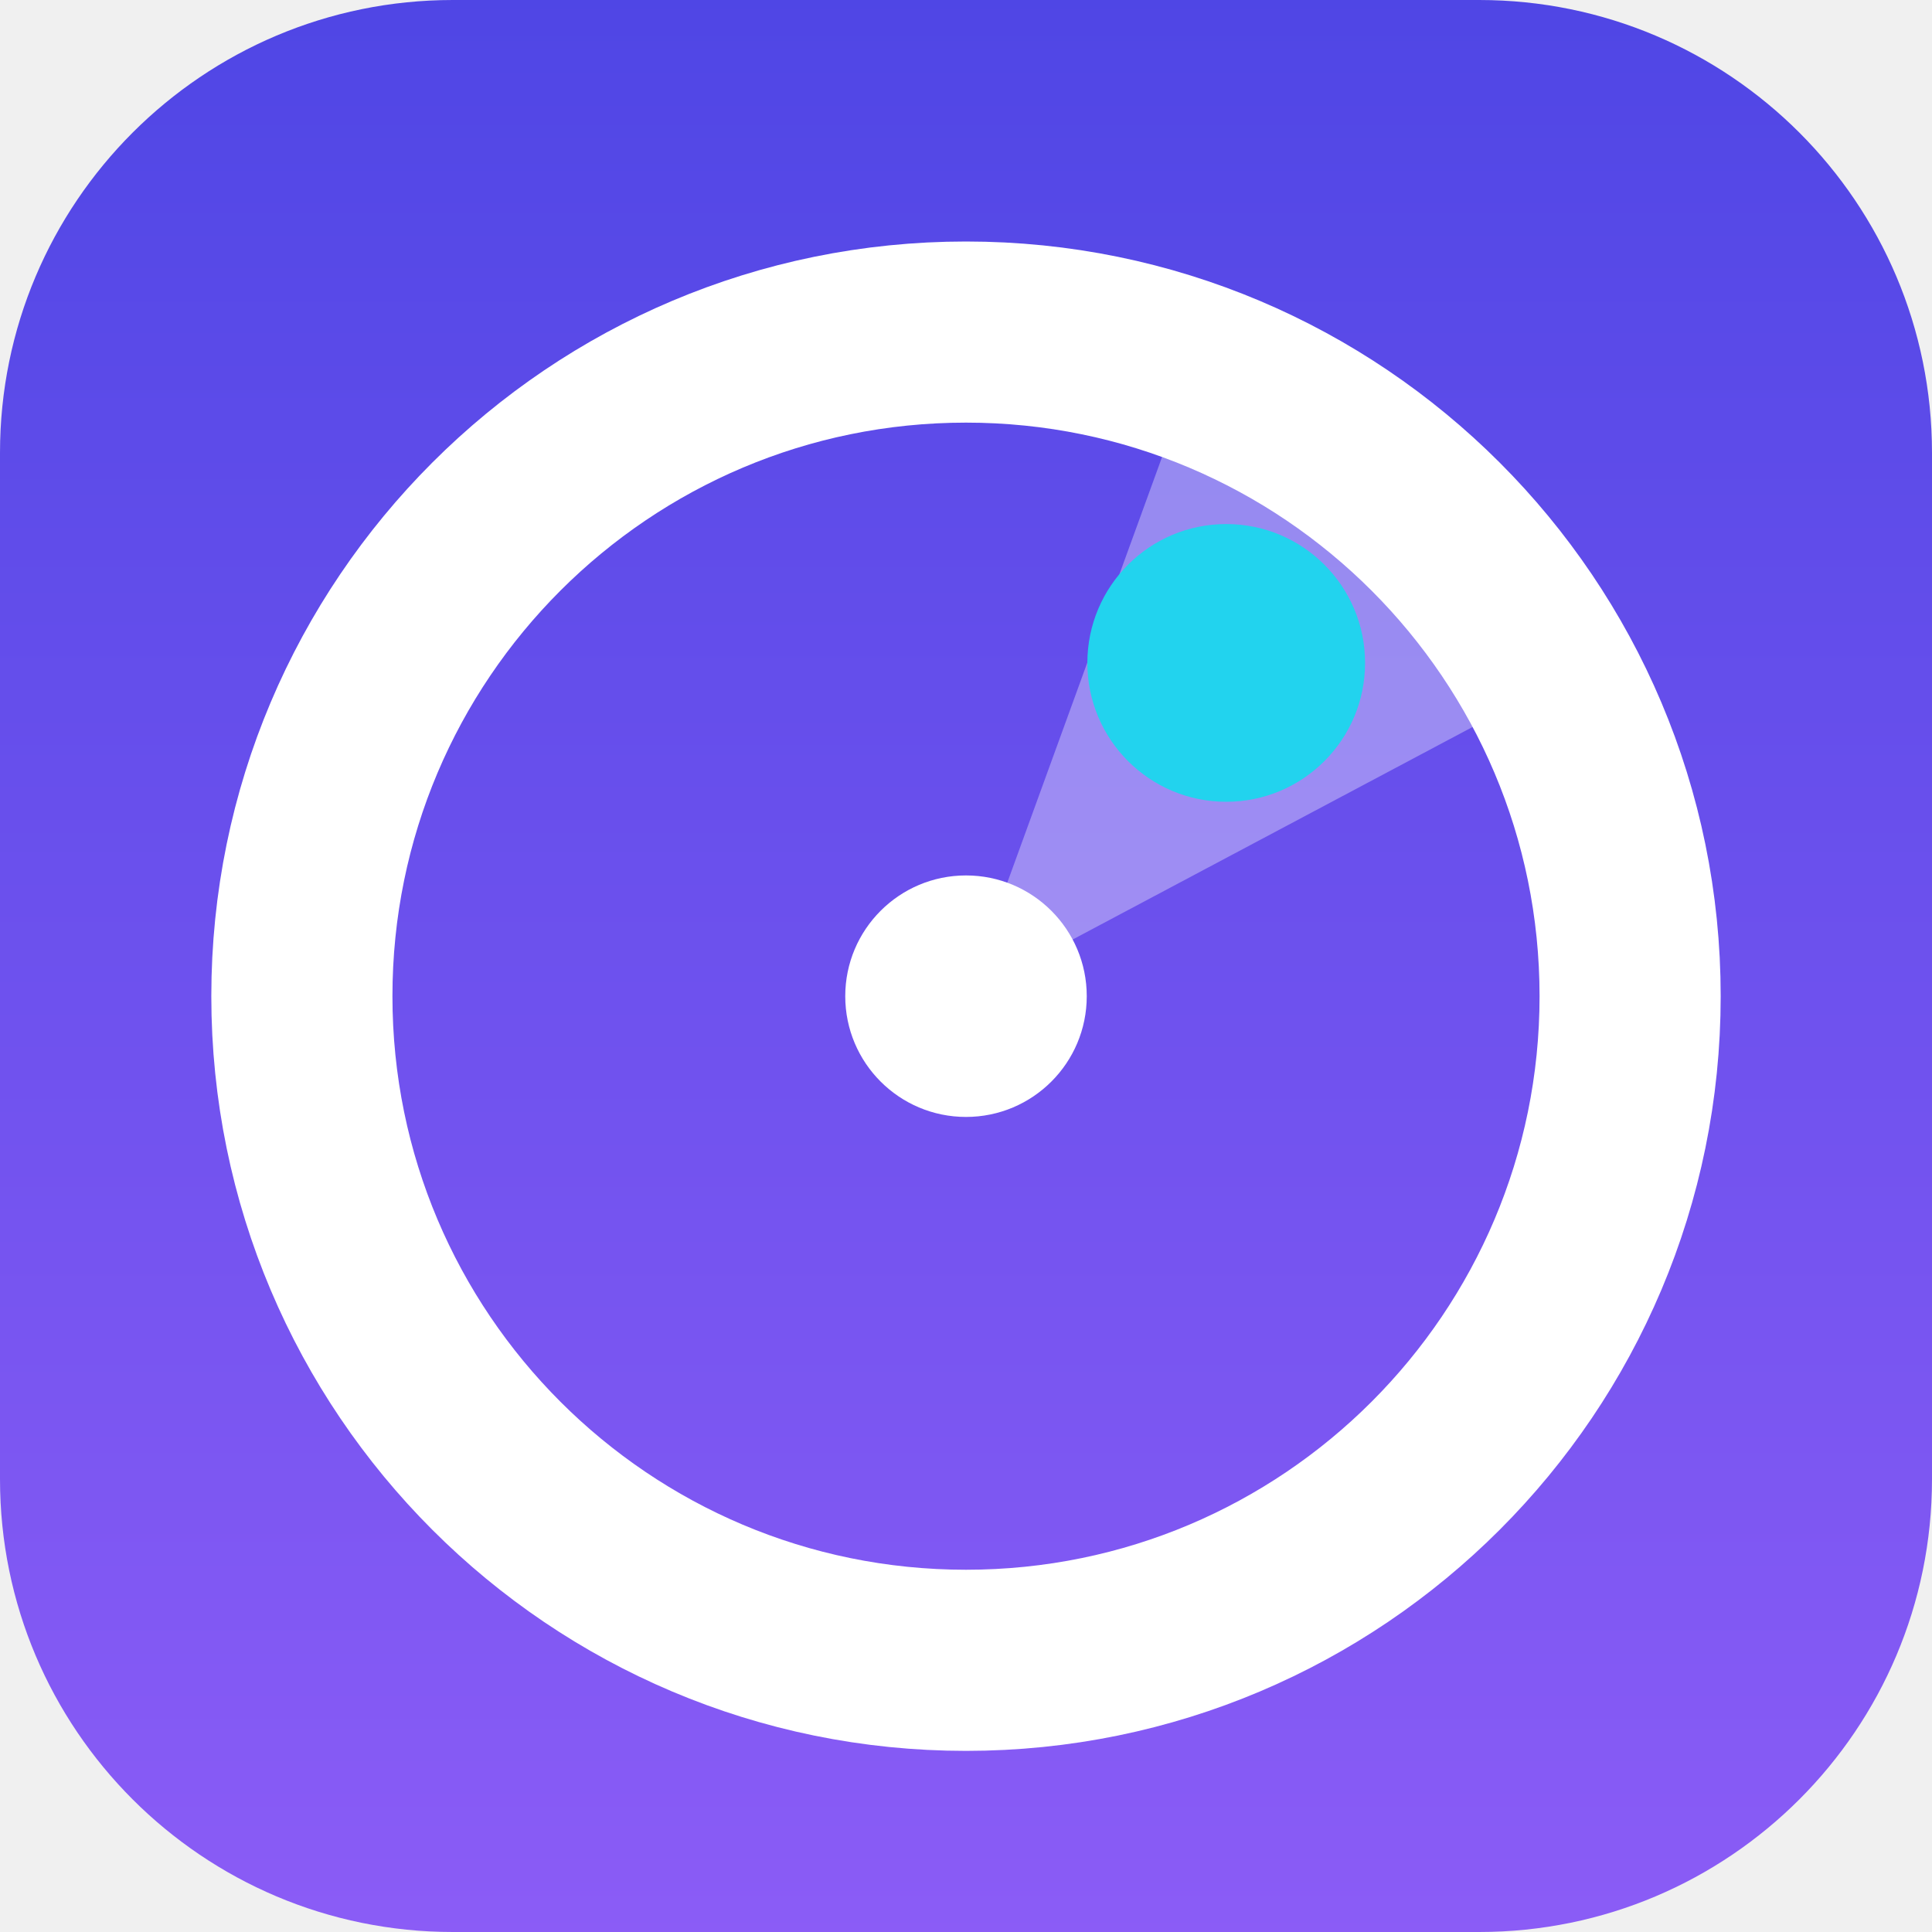
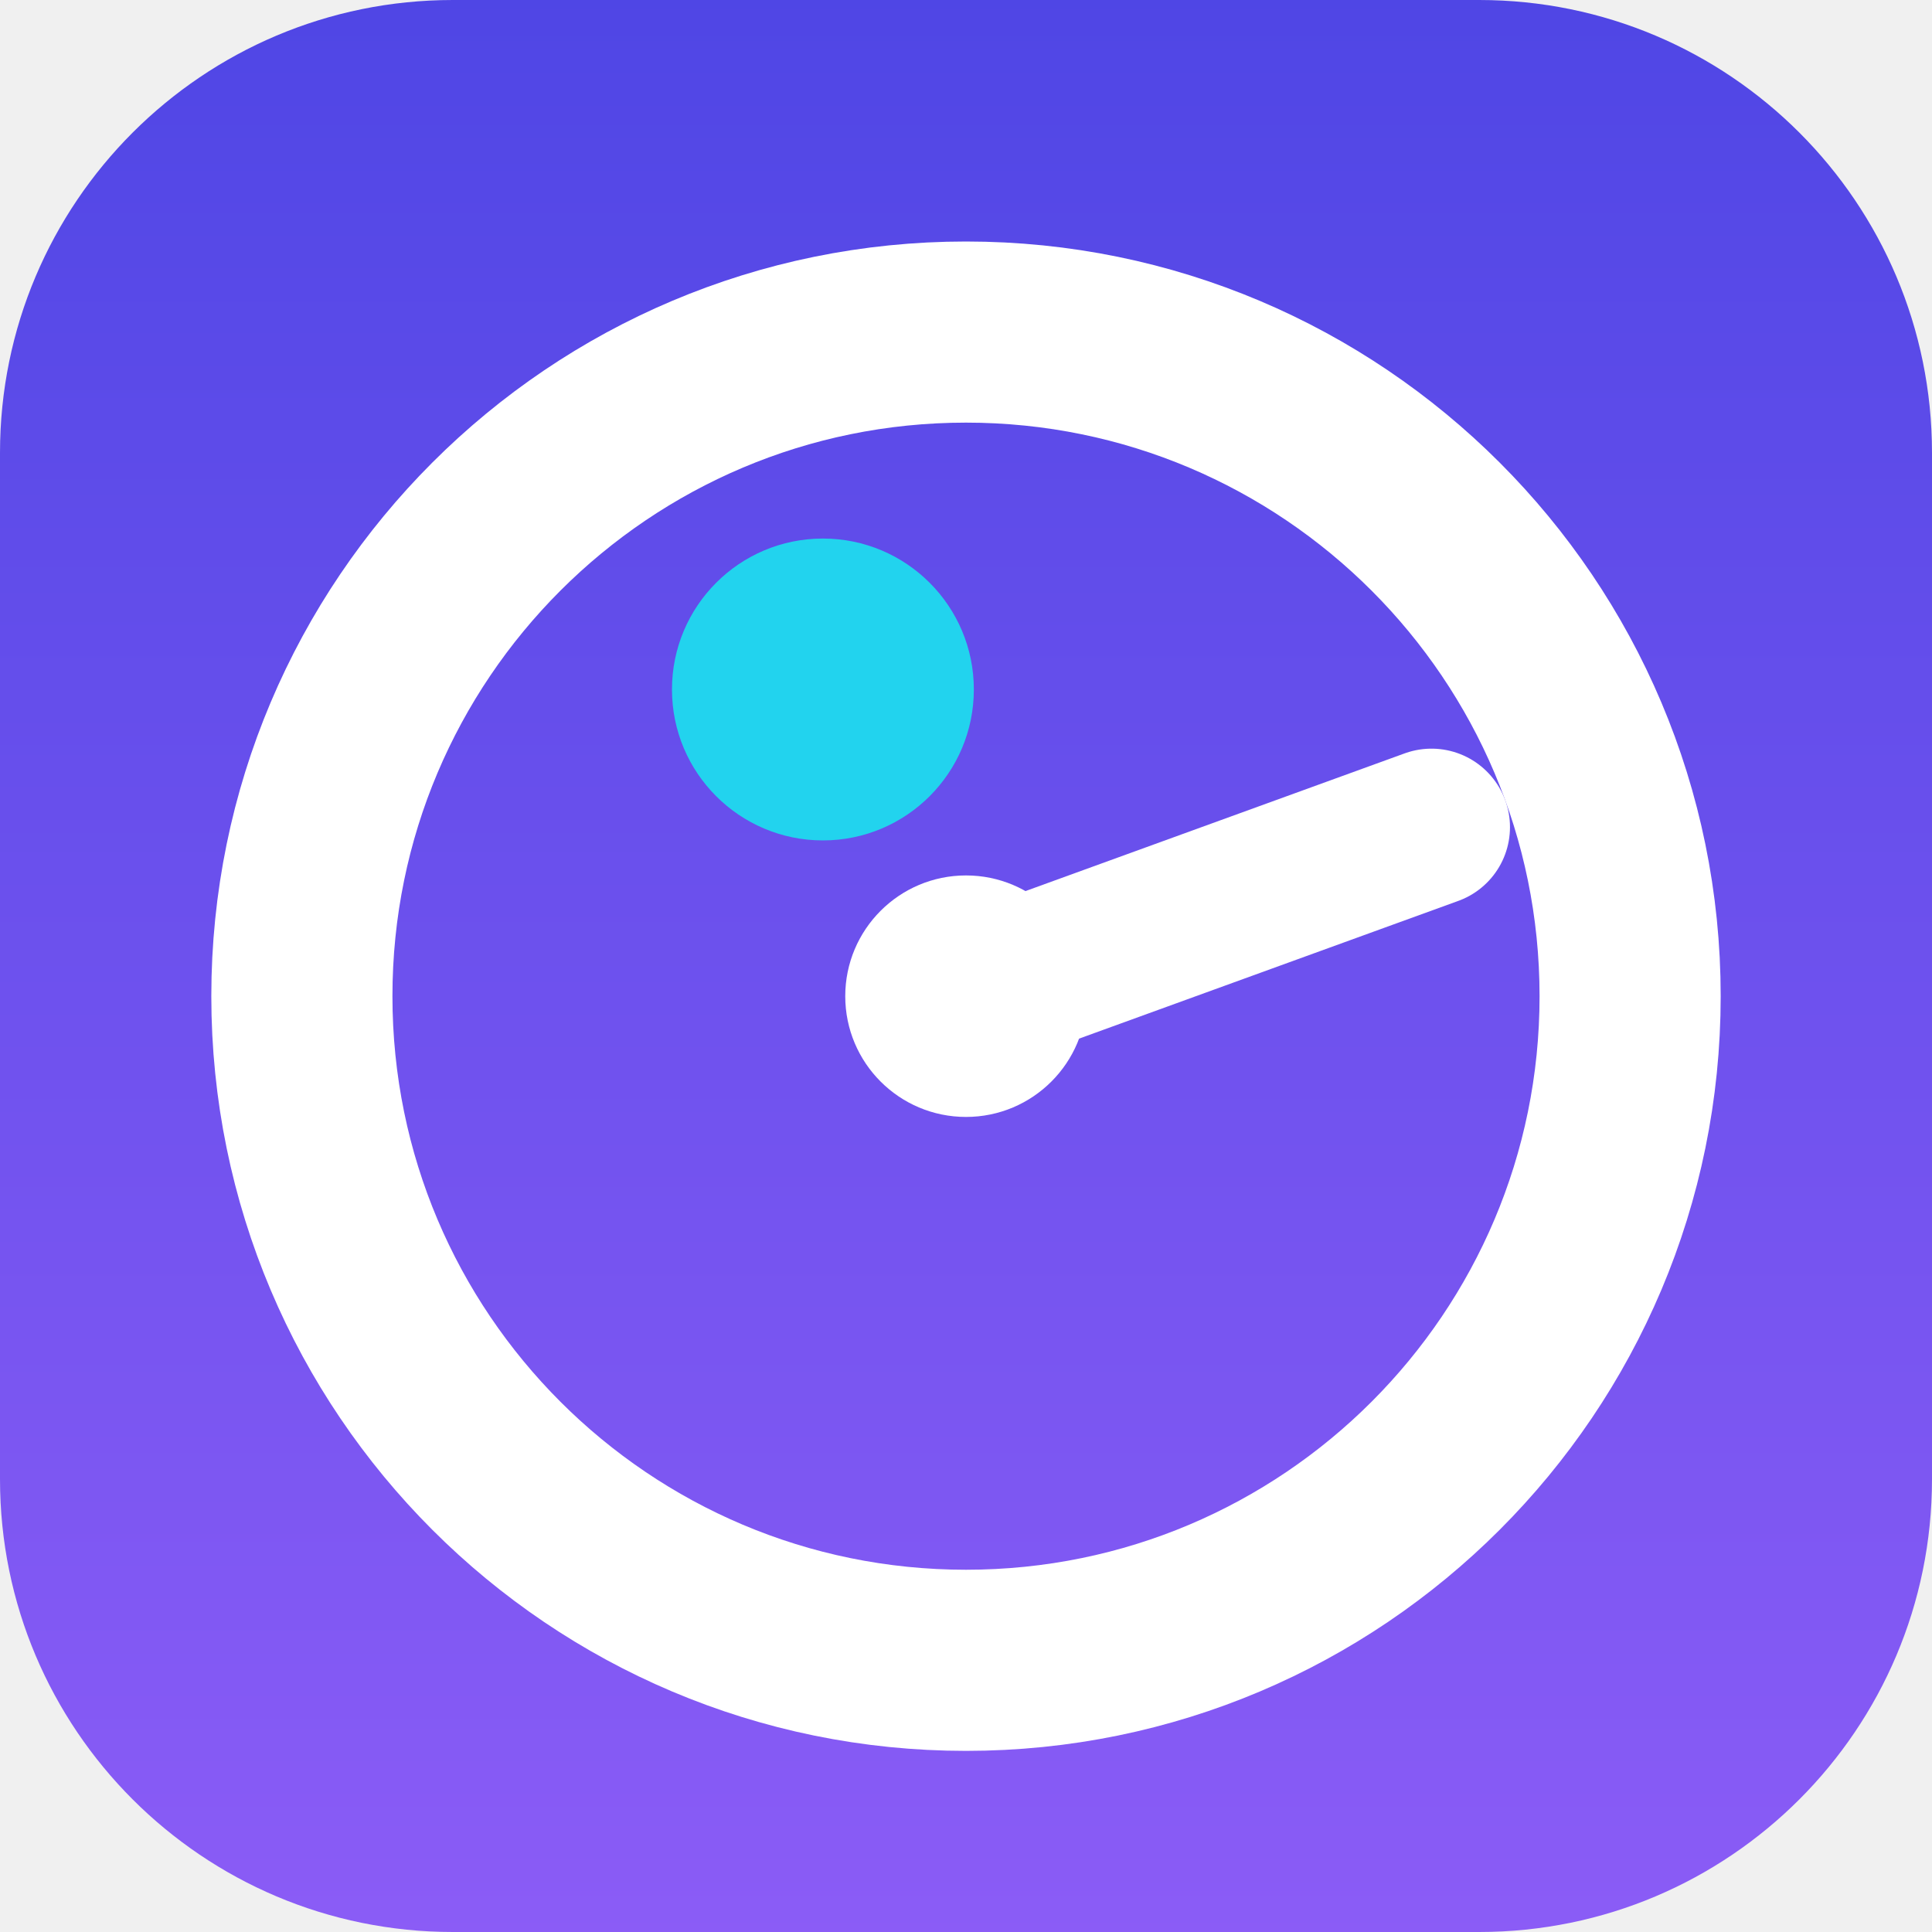
<svg xmlns="http://www.w3.org/2000/svg" width="32" height="32" viewBox="0 0 32 32">
  <defs>
    <linearGradient id="bg" x1="0" y1="0" x2="0" y2="1">
      <stop offset="0" stop-color="#4F46E5" />
      <stop offset="1" stop-color="#8B5CF6" />
    </linearGradient>
  </defs>
  <rect x="0" y="0" width="32" height="32" rx="7.5" fill="url(#bg)" />
  <circle cx="16" cy="16.5" r="11" fill="none" stroke="#FFFFFF" stroke-width="3" />
-   <path d="M16 16.5 L19.76 6.16 A11 11 0 0 1 25.71 11.34 Z" fill="#FFFFFF" fill-opacity="0.35" />
+   <path d="M16 16.5 L23.71 13.7" fill="none" stroke="#FFFFFF" stroke-width="2.6" stroke-linecap="round" />
  <circle cx="16" cy="16.5" r="2" fill="#FFFFFF" />
-   <circle cx="20.31" cy="10.98" r="2.3" fill="#22D3EE" />
+   <circle cx="13.63" cy="11.42" r="2.5" fill="#22D3EE" />
</svg>
